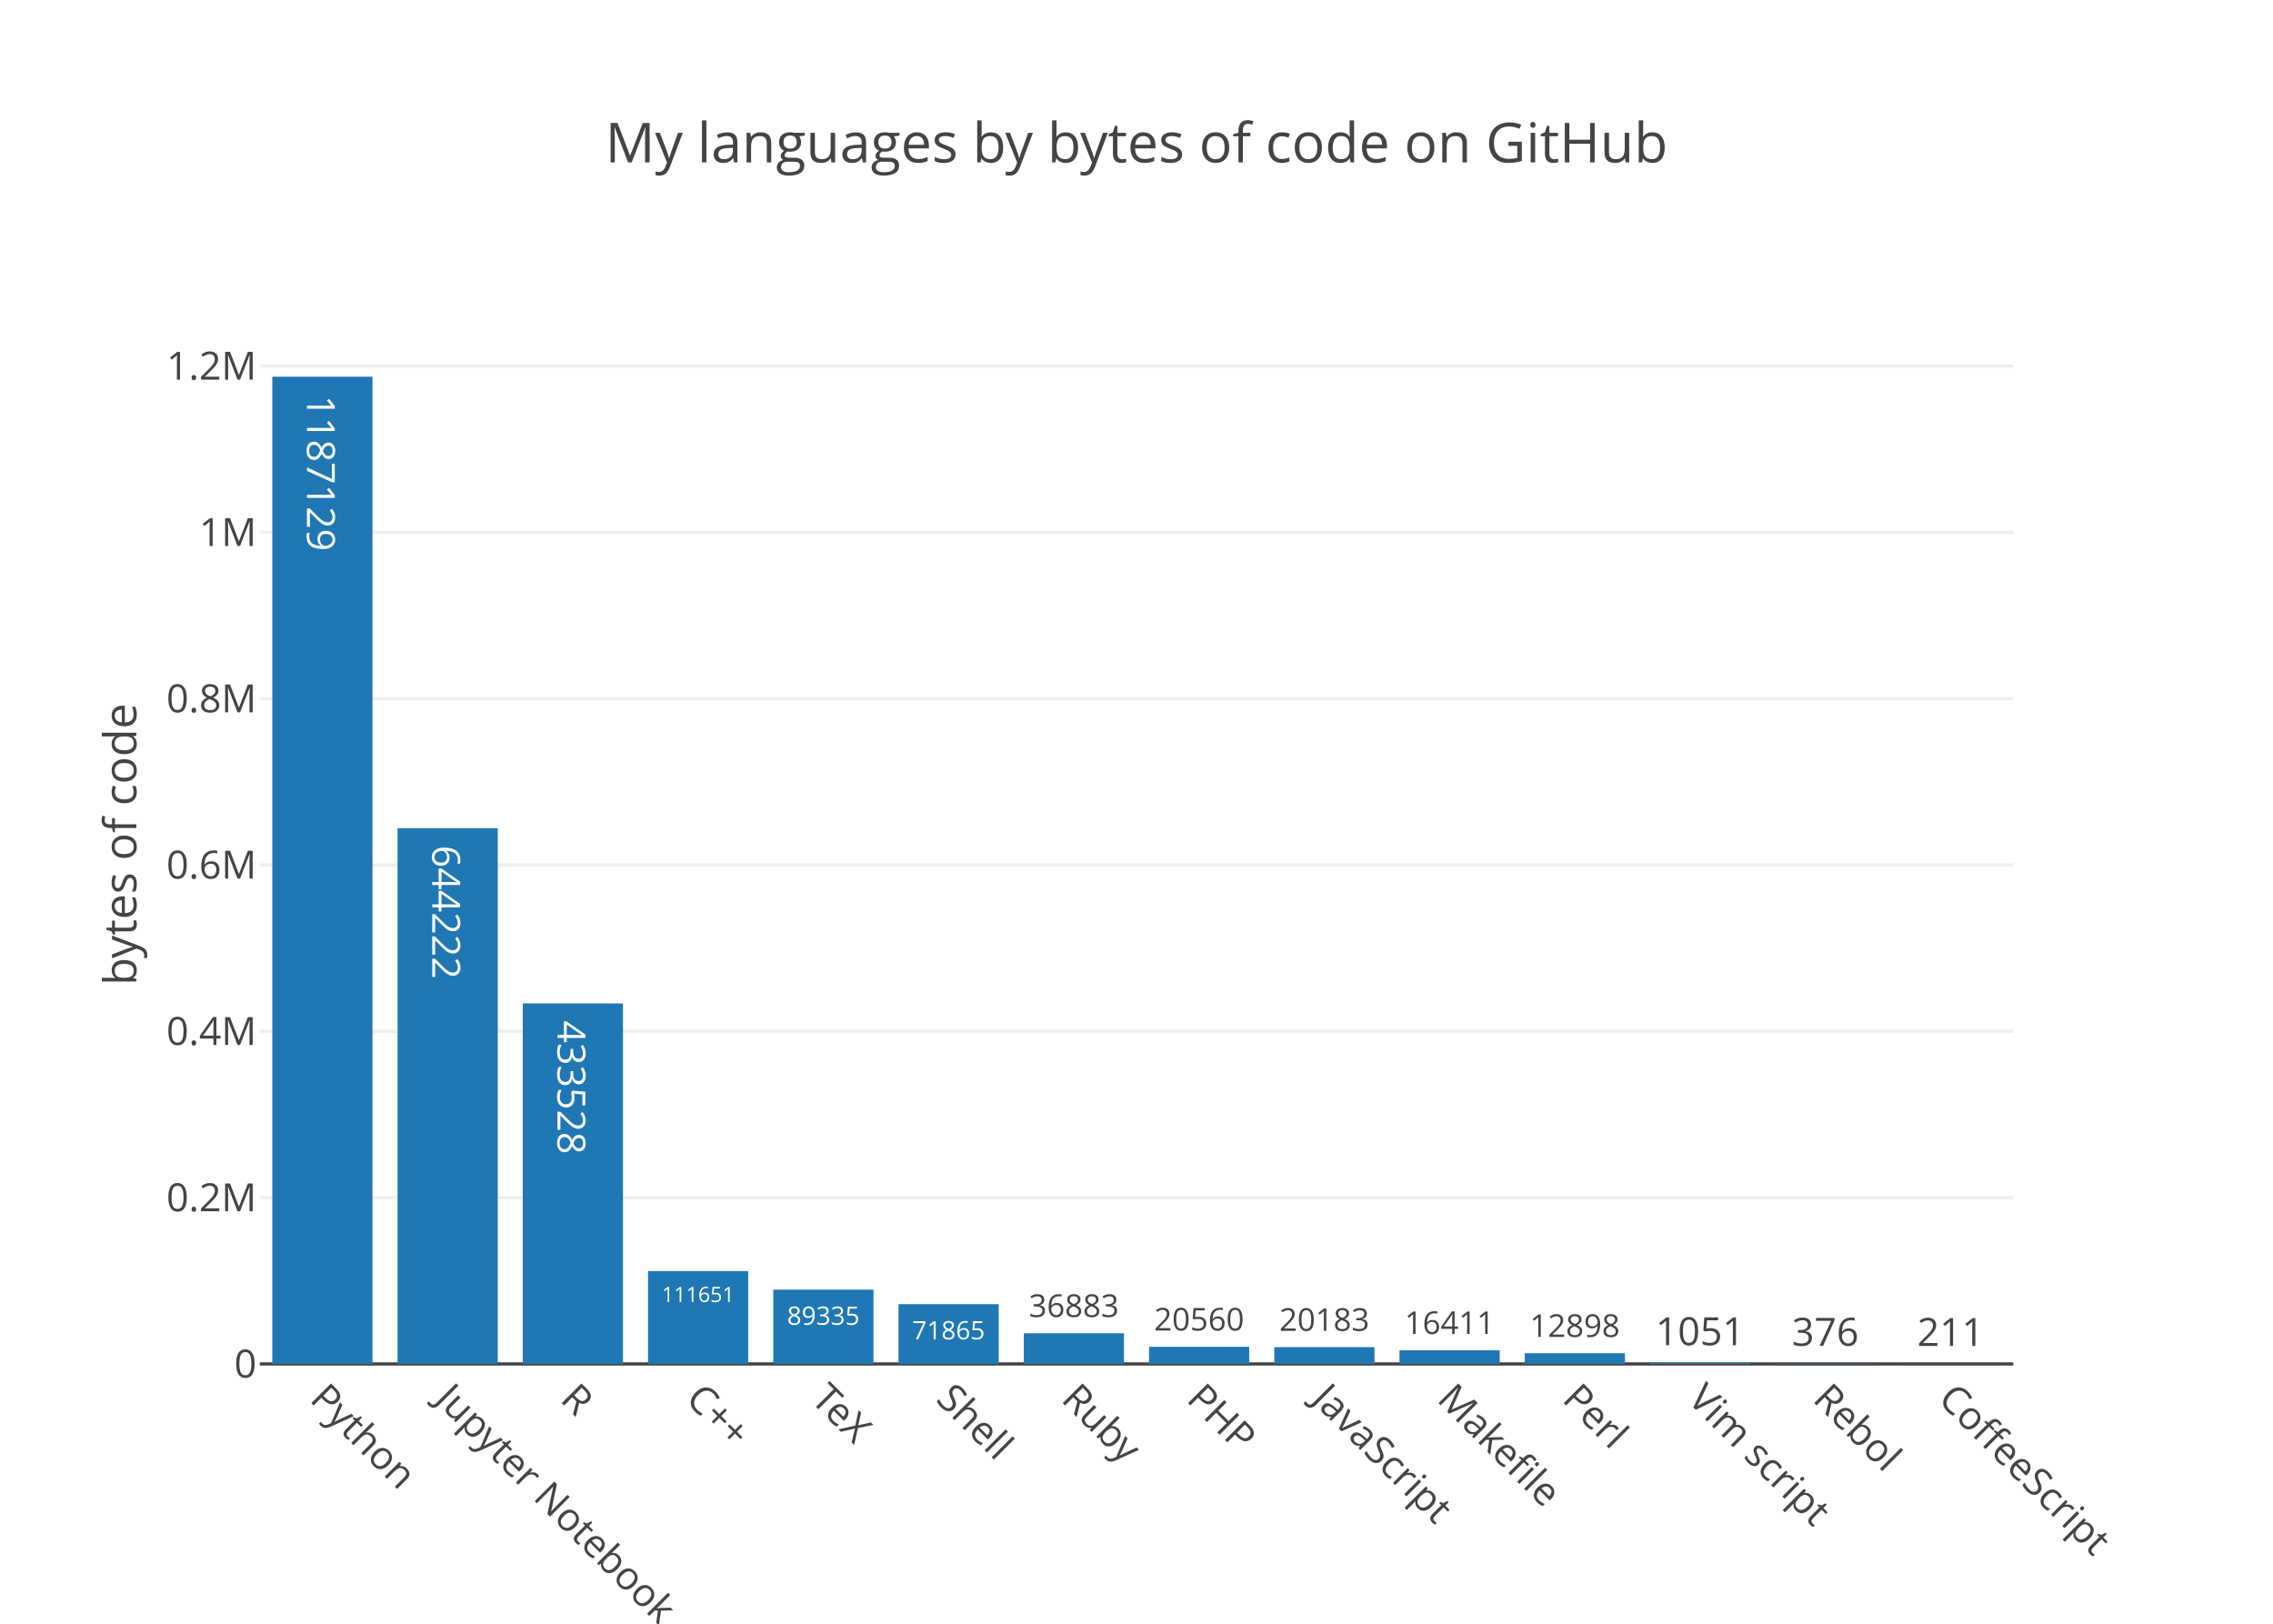
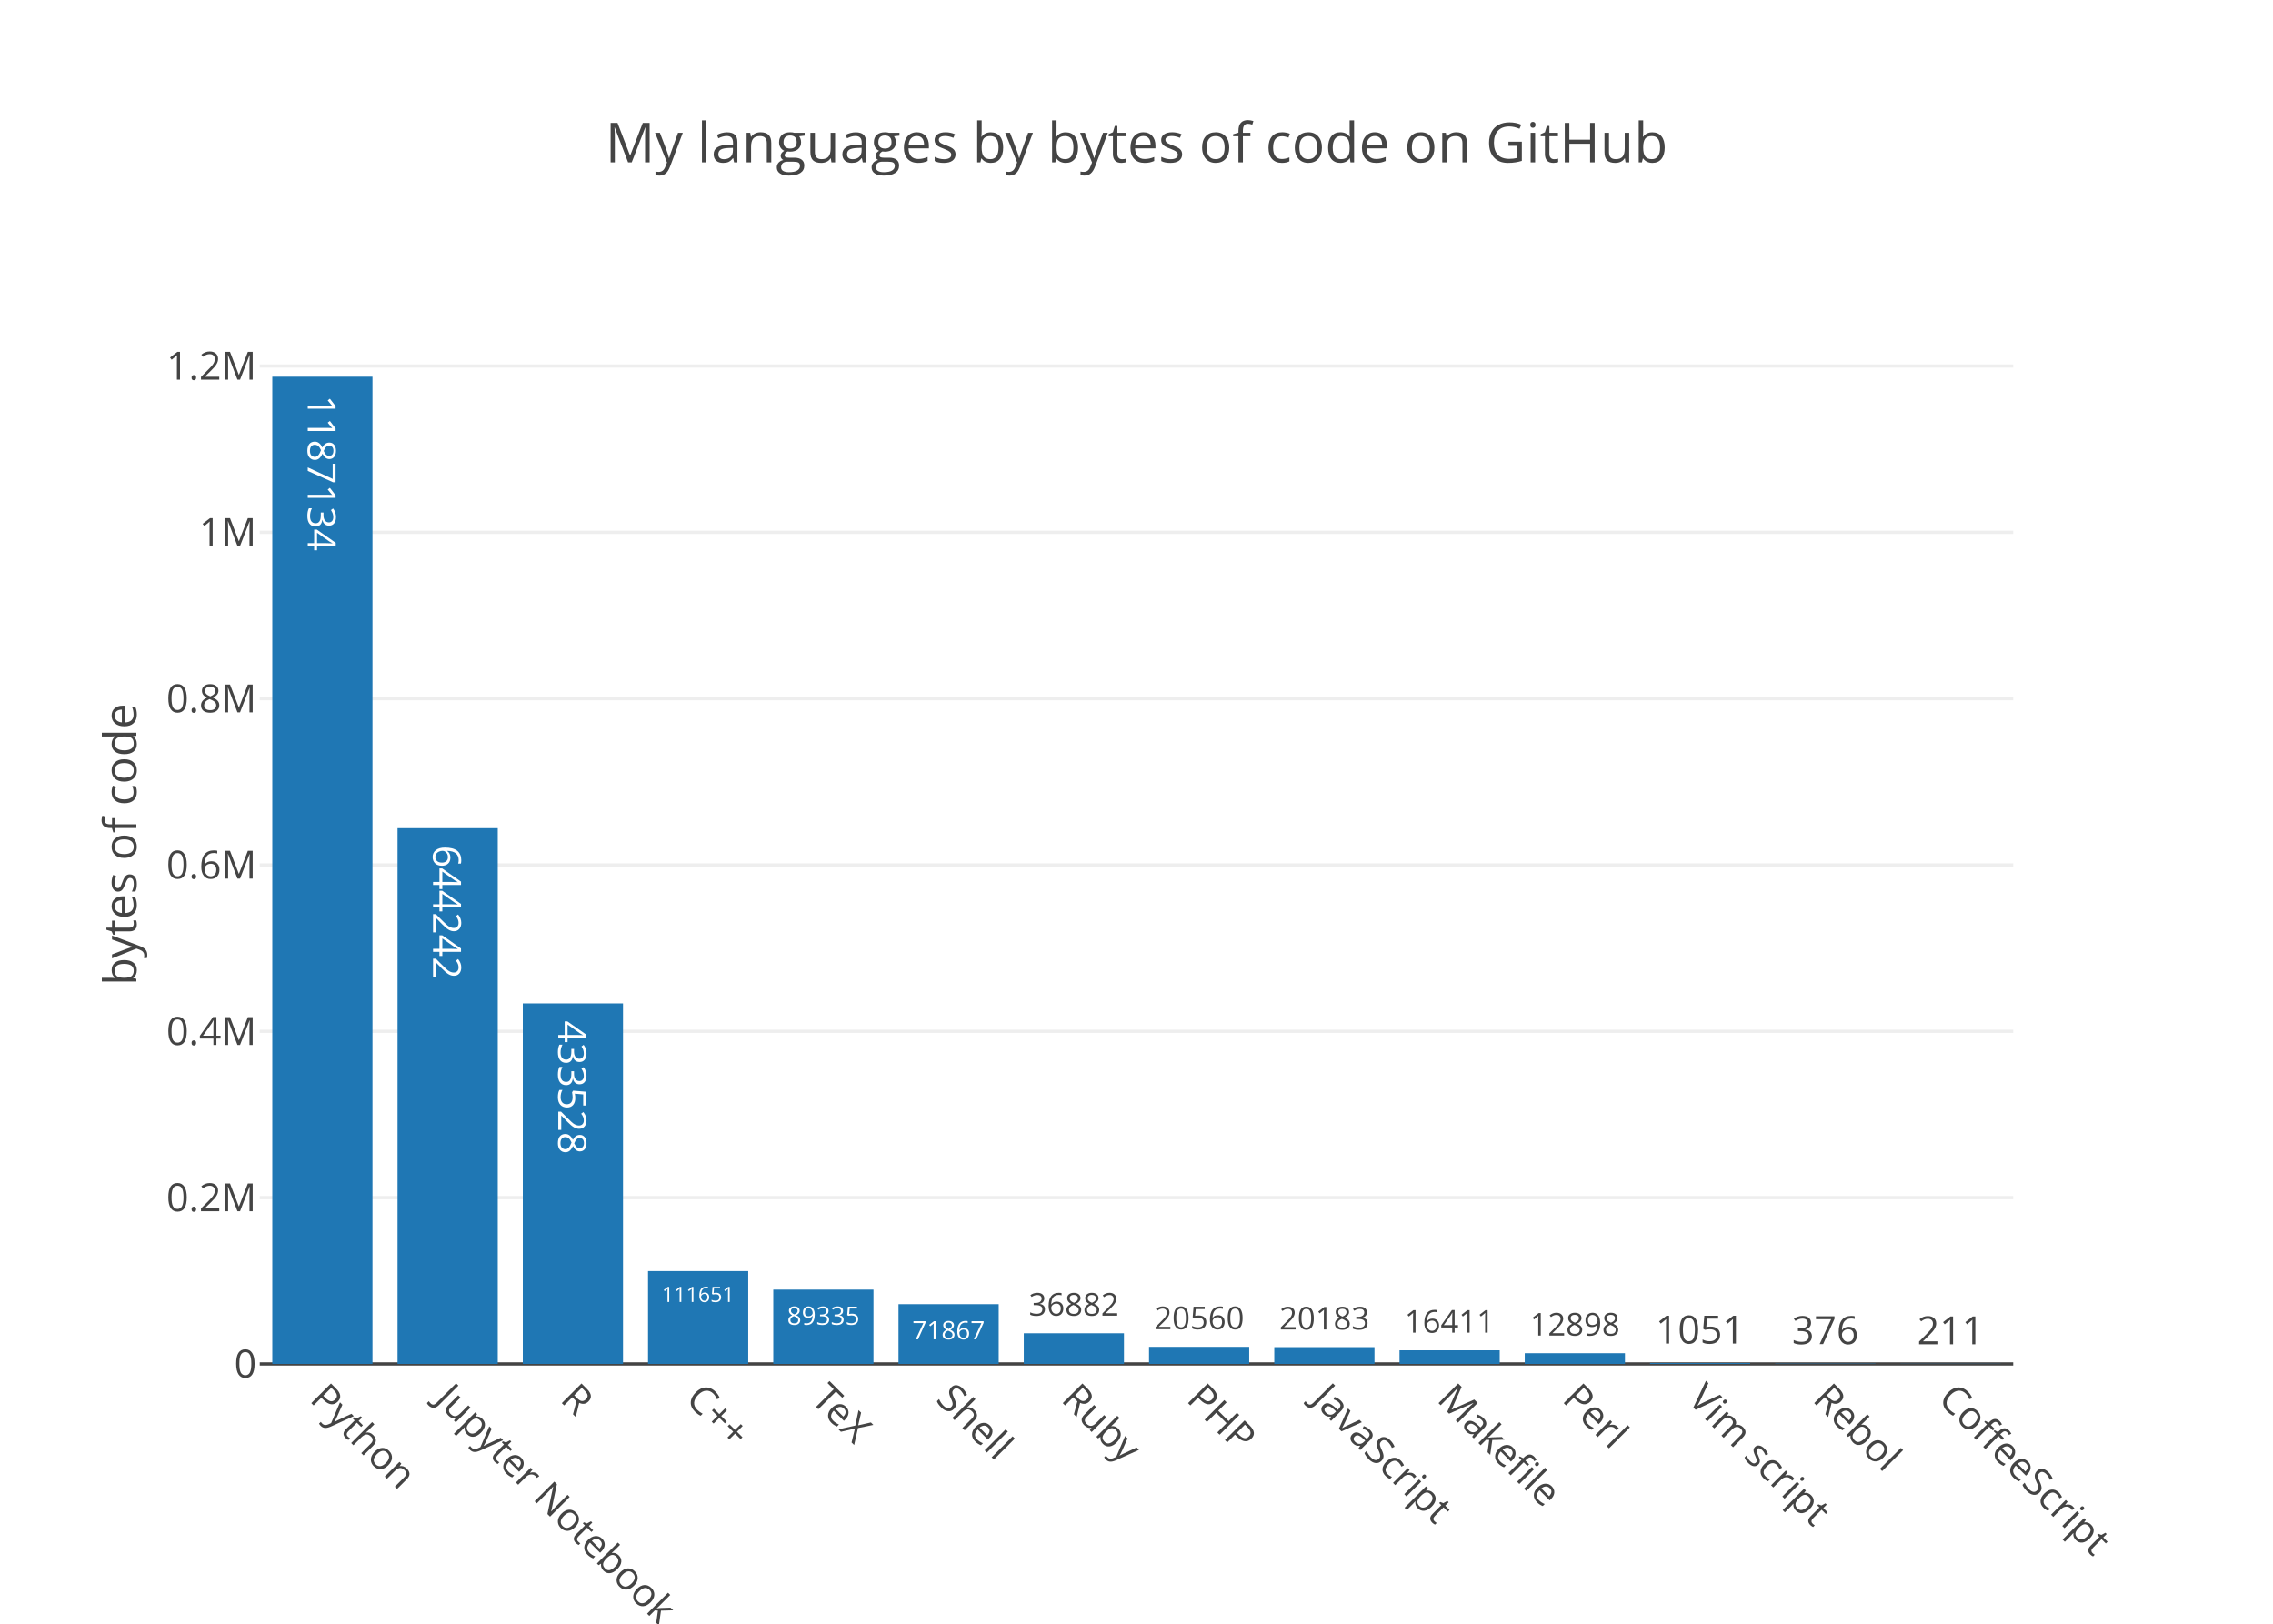
<svg xmlns="http://www.w3.org/2000/svg" class="main-svg" width="700" height="500" viewBox="0 0 700 500">
  <rect x="0" y="0" width="700" height="500" style="fill: rgb(255, 255, 255); fill-opacity: 1;" />
-   <defs id="defs-9990d5">
+   <defs id="defs-6ebf4a">
    <g class="clips">
-       <clipPath id="clip9990d5xyplot" class="plotclip">
+       <clipPath id="clip6ebf4axyplot" class="plotclip">
        <rect width="540" height="320" />
      </clipPath>
-       <clipPath class="axesclip" id="clip9990d5x">
+       <clipPath class="axesclip" id="clip6ebf4ax">
        <rect x="80" y="0" width="540" height="500" />
      </clipPath>
-       <clipPath class="axesclip" id="clip9990d5y">
+       <clipPath class="axesclip" id="clip6ebf4ay">
        <rect x="0" y="100" width="700" height="320" />
      </clipPath>
-       <clipPath class="axesclip" id="clip9990d5xy">
+       <clipPath class="axesclip" id="clip6ebf4axy">
        <rect x="80" y="100" width="540" height="320" />
      </clipPath>
    </g>
    <g class="gradients" />
  </defs>
  <g class="bglayer" />
  <g class="layer-below">
    <g class="imagelayer" />
    <g class="shapelayer" />
  </g>
  <g class="cartesianlayer">
    <g class="subplot xy">
      <g class="layer-subplot">
        <g class="shapelayer" />
        <g class="imagelayer" />
      </g>
      <g class="gridlayer">
        <g class="x" />
        <g class="y">
          <path class="ygrid crisp" transform="translate(0,368.78)" d="M80,0h540" style="stroke: rgb(238, 238, 238); stroke-opacity: 1; stroke-width: 1px;" />
          <path class="ygrid crisp" transform="translate(0,317.57)" d="M80,0h540" style="stroke: rgb(238, 238, 238); stroke-opacity: 1; stroke-width: 1px;" />
          <path class="ygrid crisp" transform="translate(0,266.35)" d="M80,0h540" style="stroke: rgb(238, 238, 238); stroke-opacity: 1; stroke-width: 1px;" />
          <path class="ygrid crisp" transform="translate(0,215.14)" d="M80,0h540" style="stroke: rgb(238, 238, 238); stroke-opacity: 1; stroke-width: 1px;" />
          <path class="ygrid crisp" transform="translate(0,163.92)" d="M80,0h540" style="stroke: rgb(238, 238, 238); stroke-opacity: 1; stroke-width: 1px;" />
-           <path class="ygrid crisp" transform="translate(0,112.7)" d="M80,0h540" style="stroke: rgb(238, 238, 238); stroke-opacity: 1; stroke-width: 1px;" />
+           <path class="ygrid crisp" transform="translate(0,112.71)" d="M80,0h540" style="stroke: rgb(238, 238, 238); stroke-opacity: 1; stroke-width: 1px;" />
        </g>
      </g>
      <g class="zerolinelayer">
        <path class="yzl zl crisp" transform="translate(0,420)" d="M80,0h540" style="stroke: rgb(68, 68, 68); stroke-opacity: 1; stroke-width: 1px;" />
      </g>
      <path class="xlines-below" />
      <path class="ylines-below" />
      <g class="overlines-below" />
      <g class="xaxislayer-below" />
      <g class="yaxislayer-below" />
      <g class="overaxes-below" />
-       <g class="plot" transform="translate(80, 100)" clip-path="url('#clip9990d5xyplot')">
+       <g class="plot" transform="translate(80, 100)" clip-path="url('#clip6ebf4axyplot')">
        <g class="barlayer mlayer">
          <g class="trace bars" style="opacity: 1;">
            <g class="points">
              <g class="point">
                <path d="M3.86,320V16H34.71V320Z" style="vector-effect: non-scaling-stroke; opacity: 1; stroke-width: 0px; fill: rgb(31, 119, 180); fill-opacity: 1;" />
-                 <text class="bartext bartext-inside" transform="translate(19.27719 50.44531)rotate(90 0.0078125 -4.75) " text-anchor="middle" data-notex="1" x="0" y="0" style="font-family: 'Open Sans', verdana, arial, sans-serif; font-size: 12px; fill: rgb(255, 255, 255); fill-opacity: 1; white-space: pre;">1187129</text>
-               </g>
-               <g class="point">
-                 <path d="M42.43,320V155.03H73.29V320Z" style="vector-effect: non-scaling-stroke; opacity: 1; stroke-width: 0px; fill: rgb(31, 119, 180); fill-opacity: 1;" />
-                 <text class="bartext bartext-inside" transform="translate(57.85219 185.6628)rotate(90 0.0078125 -4.75) " text-anchor="middle" data-notex="1" x="0" y="0" style="font-family: 'Open Sans', verdana, arial, sans-serif; font-size: 12px; fill: rgb(255, 255, 255); fill-opacity: 1; white-space: pre;">644222</text>
+                 <text class="bartext bartext-inside" transform="translate(19.27719 50.19531)rotate(90 0.0078125 -4.5) " text-anchor="middle" data-notex="1" x="0" y="0" style="font-family: 'Open Sans', verdana, arial, sans-serif; font-size: 12px; fill: rgb(255, 255, 255); fill-opacity: 1; white-space: pre;">1187134</text>
+               </g>
+               <g class="point">
+                 <path d="M42.43,320V155.02H73.29V320Z" style="vector-effect: non-scaling-stroke; opacity: 1; stroke-width: 0px; fill: rgb(31, 119, 180); fill-opacity: 1;" />
+                 <text class="bartext bartext-inside" transform="translate(57.85219 185.4028)rotate(90 0.0078125 -4.5) " text-anchor="middle" data-notex="1" x="0" y="0" style="font-family: 'Open Sans', verdana, arial, sans-serif; font-size: 12px; fill: rgb(255, 255, 255); fill-opacity: 1; white-space: pre;">644242</text>
              </g>
              <g class="point">
                <path d="M81,320V208.98H111.86V320Z" style="vector-effect: non-scaling-stroke; opacity: 1; stroke-width: 0px; fill: rgb(31, 119, 180); fill-opacity: 1;" />
-                 <text class="bartext bartext-inside" transform="translate(96.42219 239.6128)rotate(90 0.0078125 -4.75) " text-anchor="middle" data-notex="1" x="0" y="0" style="font-family: 'Open Sans', verdana, arial, sans-serif; font-size: 12px; fill: rgb(255, 255, 255); fill-opacity: 1; white-space: pre;">433528</text>
+                 <text class="bartext bartext-inside" transform="translate(96.42219 239.3628)rotate(90 0.0078125 -4.5) " text-anchor="middle" data-notex="1" x="0" y="0" style="font-family: 'Open Sans', verdana, arial, sans-serif; font-size: 12px; fill: rgb(255, 255, 255); fill-opacity: 1; white-space: pre;">433528</text>
              </g>
              <g class="point">
                <path d="M119.57,320V291.41H150.43V320Z" style="vector-effect: non-scaling-stroke; opacity: 1; stroke-width: 0px; fill: rgb(31, 119, 180); fill-opacity: 1;" />
                <text class="bartext bartext-inside" transform="translate(134.9958 300.9284)scale(0.5432025) " text-anchor="middle" data-notex="1" x="0" y="0" style="font-family: 'Open Sans', verdana, arial, sans-serif; font-size: 12px; fill: rgb(255, 255, 255); fill-opacity: 1; white-space: pre;">111651</text>
              </g>
              <g class="point">
                <path d="M158.14,320V297.12H189V320Z" style="vector-effect: non-scaling-stroke; opacity: 1; stroke-width: 0px; fill: rgb(31, 119, 180); fill-opacity: 1;" />
                <text class="bartext bartext-inside" transform="translate(173.5649 307.9416)scale(0.6517984) " text-anchor="middle" data-notex="1" x="0" y="0" style="font-family: 'Open Sans', verdana, arial, sans-serif; font-size: 12px; fill: rgb(255, 255, 255); fill-opacity: 1; white-space: pre;">89335</text>
              </g>
              <g class="point">
                <path d="M196.71,320V301.6H227.57V320Z" style="vector-effect: non-scaling-stroke; opacity: 1; stroke-width: 0px; fill: rgb(31, 119, 180); fill-opacity: 1;" />
-                 <text class="bartext bartext-inside" transform="translate(212.1349 312.4216)scale(0.6517984) " text-anchor="middle" data-notex="1" x="0" y="0" style="font-family: 'Open Sans', verdana, arial, sans-serif; font-size: 12px; fill: rgb(255, 255, 255); fill-opacity: 1; white-space: pre;">71865</text>
+                 <text class="bartext bartext-inside" transform="translate(212.1349 312.4216)scale(0.6517984) " text-anchor="middle" data-notex="1" x="0" y="0" style="font-family: 'Open Sans', verdana, arial, sans-serif; font-size: 12px; fill: rgb(255, 255, 255); fill-opacity: 1; white-space: pre;">71867</text>
              </g>
              <g class="point">
                <path d="M235.29,320V310.56H266.14V320Z" style="vector-effect: non-scaling-stroke; opacity: 1; stroke-width: 0px; fill: rgb(31, 119, 180); fill-opacity: 1;" />
-                 <text class="bartext bartext-outside" transform="translate(250.7087 305.5379)scale(0.8088488) " text-anchor="middle" data-notex="1" x="0" y="0" style="font-family: 'Open Sans', verdana, arial, sans-serif; font-size: 12px; fill: rgb(68, 68, 68); fill-opacity: 1; white-space: pre;">36883</text>
-               </g>
-               <g class="point">
-                 <path d="M273.86,320V314.73H304.71V320Z" style="vector-effect: non-scaling-stroke; opacity: 1; stroke-width: 0px; fill: rgb(31, 119, 180); fill-opacity: 1;" />
-                 <text class="bartext bartext-outside" transform="translate(289.2787 309.7079)scale(0.8088488) " text-anchor="middle" data-notex="1" x="0" y="0" style="font-family: 'Open Sans', verdana, arial, sans-serif; font-size: 12px; fill: rgb(68, 68, 68); fill-opacity: 1; white-space: pre;">20560</text>
+                 <text class="bartext bartext-outside" transform="translate(250.7087 305.1335)scale(0.8088488) " text-anchor="middle" data-notex="1" x="0" y="0" style="font-family: 'Open Sans', verdana, arial, sans-serif; font-size: 12px; fill: rgb(68, 68, 68); fill-opacity: 1; white-space: pre;">36882</text>
+               </g>
+               <g class="point">
+                 <path d="M273.86,320V314.74H304.71V320Z" style="vector-effect: non-scaling-stroke; opacity: 1; stroke-width: 0px; fill: rgb(31, 119, 180); fill-opacity: 1;" />
+                 <text class="bartext bartext-outside" transform="translate(289.2787 309.3135)scale(0.8088488) " text-anchor="middle" data-notex="1" x="0" y="0" style="font-family: 'Open Sans', verdana, arial, sans-serif; font-size: 12px; fill: rgb(68, 68, 68); fill-opacity: 1; white-space: pre;">20560</text>
              </g>
              <g class="point">
                <path d="M312.43,320V314.83H343.29V320Z" style="vector-effect: non-scaling-stroke; opacity: 1; stroke-width: 0px; fill: rgb(31, 119, 180); fill-opacity: 1;" />
-                 <text class="bartext bartext-outside" transform="translate(327.8537 309.8072)scale(0.809111) " text-anchor="middle" data-notex="1" x="0" y="0" style="font-family: 'Open Sans', verdana, arial, sans-serif; font-size: 12px; fill: rgb(68, 68, 68); fill-opacity: 1; white-space: pre;">20183</text>
+                 <text class="bartext bartext-outside" transform="translate(327.8537 309.4027)scale(0.809111) " text-anchor="middle" data-notex="1" x="0" y="0" style="font-family: 'Open Sans', verdana, arial, sans-serif; font-size: 12px; fill: rgb(68, 68, 68); fill-opacity: 1; white-space: pre;">20183</text>
              </g>
              <g class="point">
                <path d="M351,320V315.8H381.86V320Z" style="vector-effect: non-scaling-stroke; opacity: 1; stroke-width: 0px; fill: rgb(31, 119, 180); fill-opacity: 1;" />
-                 <text class="bartext bartext-outside" transform="translate(366.4237 310.7772)scale(0.809111) " text-anchor="middle" data-notex="1" x="0" y="0" style="font-family: 'Open Sans', verdana, arial, sans-serif; font-size: 12px; fill: rgb(68, 68, 68); fill-opacity: 1; white-space: pre;">16411</text>
+                 <text class="bartext bartext-outside" transform="translate(366.4237 310.3727)scale(0.809111) " text-anchor="middle" data-notex="1" x="0" y="0" style="font-family: 'Open Sans', verdana, arial, sans-serif; font-size: 12px; fill: rgb(68, 68, 68); fill-opacity: 1; white-space: pre;">16411</text>
              </g>
              <g class="point">
                <path d="M389.57,320V316.7H420.43V320Z" style="vector-effect: non-scaling-stroke; opacity: 1; stroke-width: 0px; fill: rgb(31, 119, 180); fill-opacity: 1;" />
-                 <text class="bartext bartext-outside" transform="translate(404.9937 311.6772)scale(0.809111) " text-anchor="middle" data-notex="1" x="0" y="0" style="font-family: 'Open Sans', verdana, arial, sans-serif; font-size: 12px; fill: rgb(68, 68, 68); fill-opacity: 1; white-space: pre;">12898</text>
+                 <text class="bartext bartext-outside" transform="translate(404.9937 311.2727)scale(0.809111) " text-anchor="middle" data-notex="1" x="0" y="0" style="font-family: 'Open Sans', verdana, arial, sans-serif; font-size: 12px; fill: rgb(68, 68, 68); fill-opacity: 1; white-space: pre;">12898</text>
              </g>
              <g class="point">
                <path d="M428.14,320V319.73H459V320Z" style="vector-effect: non-scaling-stroke; opacity: 1; stroke-width: 0px; fill: rgb(31, 119, 180); fill-opacity: 1;" />
-                 <text class="bartext bartext-outside" transform="translate(443.5622 314.23)" text-anchor="middle" data-notex="1" x="0" y="0" style="font-family: 'Open Sans', verdana, arial, sans-serif; font-size: 12px; fill: rgb(68, 68, 68); fill-opacity: 1; white-space: pre;">1051</text>
+                 <text class="bartext bartext-outside" transform="translate(443.5622 313.73)" text-anchor="middle" data-notex="1" x="0" y="0" style="font-family: 'Open Sans', verdana, arial, sans-serif; font-size: 12px; fill: rgb(68, 68, 68); fill-opacity: 1; white-space: pre;">1051</text>
              </g>
              <g class="point">
                <path d="M466.71,320V319.9H497.57V320Z" style="vector-effect: non-scaling-stroke; opacity: 1; stroke-width: 0px; fill: rgb(31, 119, 180); fill-opacity: 1;" />
-                 <text class="bartext bartext-outside" transform="translate(482.14 314.4)" text-anchor="middle" data-notex="1" x="0" y="0" style="font-family: 'Open Sans', verdana, arial, sans-serif; font-size: 12px; fill: rgb(68, 68, 68); fill-opacity: 1; white-space: pre;">376</text>
+                 <text class="bartext bartext-outside" transform="translate(482.14 313.9)" text-anchor="middle" data-notex="1" x="0" y="0" style="font-family: 'Open Sans', verdana, arial, sans-serif; font-size: 12px; fill: rgb(68, 68, 68); fill-opacity: 1; white-space: pre;">376</text>
              </g>
              <g class="point">
                <path d="M505.29,320V319.95H536.14V320Z" style="vector-effect: non-scaling-stroke; opacity: 1; stroke-width: 0px; fill: rgb(31, 119, 180); fill-opacity: 1;" />
-                 <text class="bartext bartext-outside" transform="translate(520.715 314.45)" text-anchor="middle" data-notex="1" x="0" y="0" style="font-family: 'Open Sans', verdana, arial, sans-serif; font-size: 12px; fill: rgb(68, 68, 68); fill-opacity: 1; white-space: pre;">211</text>
+                 <text class="bartext bartext-outside" transform="translate(520.715 313.95)" text-anchor="middle" data-notex="1" x="0" y="0" style="font-family: 'Open Sans', verdana, arial, sans-serif; font-size: 12px; fill: rgb(68, 68, 68); fill-opacity: 1; white-space: pre;">211</text>
              </g>
            </g>
          </g>
        </g>
      </g>
      <g class="overplot" />
      <path class="xlines-above crisp" d="M0,0" style="fill: none;" />
      <path class="ylines-above crisp" d="M0,0" style="fill: none;" />
      <g class="overlines-above" />
      <g class="xaxislayer-above">
        <g class="xtick">
          <text text-anchor="start" x="0" y="433" transform="translate(99.29,0) rotate(45,0,427)" style="font-family: 'Open Sans', verdana, arial, sans-serif; font-size: 12px; fill: rgb(68, 68, 68); fill-opacity: 1; white-space: pre;">Python</text>
        </g>
        <g class="xtick">
          <text text-anchor="start" x="0" y="433" transform="translate(137.86,0) rotate(45,0,427)" style="font-family: 'Open Sans', verdana, arial, sans-serif; font-size: 12px; fill: rgb(68, 68, 68); fill-opacity: 1; white-space: pre;">Jupyter Notebook</text>
        </g>
        <g class="xtick">
          <text text-anchor="start" x="0" y="433" transform="translate(176.43,0) rotate(45,0,427)" style="font-family: 'Open Sans', verdana, arial, sans-serif; font-size: 12px; fill: rgb(68, 68, 68); fill-opacity: 1; white-space: pre;">R</text>
        </g>
        <g class="xtick">
          <text text-anchor="start" x="0" y="433" transform="translate(215,0) rotate(45,0,427)" style="font-family: 'Open Sans', verdana, arial, sans-serif; font-size: 12px; fill: rgb(68, 68, 68); fill-opacity: 1; white-space: pre;">C++</text>
        </g>
        <g class="xtick">
          <text text-anchor="start" x="0" y="433" transform="translate(253.57,0) rotate(45,0,427)" style="font-family: 'Open Sans', verdana, arial, sans-serif; font-size: 12px; fill: rgb(68, 68, 68); fill-opacity: 1; white-space: pre;">TeX</text>
        </g>
        <g class="xtick">
          <text text-anchor="start" x="0" y="433" transform="translate(292.14,0) rotate(45,0,427)" style="font-family: 'Open Sans', verdana, arial, sans-serif; font-size: 12px; fill: rgb(68, 68, 68); fill-opacity: 1; white-space: pre;">Shell</text>
        </g>
        <g class="xtick">
          <text text-anchor="start" x="0" y="433" transform="translate(330.71,0) rotate(45,0,427)" style="font-family: 'Open Sans', verdana, arial, sans-serif; font-size: 12px; fill: rgb(68, 68, 68); fill-opacity: 1; white-space: pre;">Ruby</text>
        </g>
        <g class="xtick">
          <text text-anchor="start" x="0" y="433" transform="translate(369.29,0) rotate(45,0,427)" style="font-family: 'Open Sans', verdana, arial, sans-serif; font-size: 12px; fill: rgb(68, 68, 68); fill-opacity: 1; white-space: pre;">PHP</text>
        </g>
        <g class="xtick">
          <text text-anchor="start" x="0" y="433" transform="translate(407.86,0) rotate(45,0,427)" style="font-family: 'Open Sans', verdana, arial, sans-serif; font-size: 12px; fill: rgb(68, 68, 68); fill-opacity: 1; white-space: pre;">JavaScript</text>
        </g>
        <g class="xtick">
          <text text-anchor="start" x="0" y="433" transform="translate(446.43,0) rotate(45,0,427)" style="font-family: 'Open Sans', verdana, arial, sans-serif; font-size: 12px; fill: rgb(68, 68, 68); fill-opacity: 1; white-space: pre;">Makefile</text>
        </g>
        <g class="xtick">
          <text text-anchor="start" x="0" y="433" transform="translate(485,0) rotate(45,0,427)" style="font-family: 'Open Sans', verdana, arial, sans-serif; font-size: 12px; fill: rgb(68, 68, 68); fill-opacity: 1; white-space: pre;">Perl</text>
        </g>
        <g class="xtick">
          <text text-anchor="start" x="0" y="433" transform="translate(523.57,0) rotate(45,0,427)" style="font-family: 'Open Sans', verdana, arial, sans-serif; font-size: 12px; fill: rgb(68, 68, 68); fill-opacity: 1; white-space: pre;">Vim script</text>
        </g>
        <g class="xtick">
          <text text-anchor="start" x="0" y="433" transform="translate(562.14,0) rotate(45,0,427)" style="font-family: 'Open Sans', verdana, arial, sans-serif; font-size: 12px; fill: rgb(68, 68, 68); fill-opacity: 1; white-space: pre;">Rebol</text>
        </g>
        <g class="xtick">
          <text text-anchor="start" x="0" y="433" transform="translate(600.71,0) rotate(45,0,427)" style="font-family: 'Open Sans', verdana, arial, sans-serif; font-size: 12px; fill: rgb(68, 68, 68); fill-opacity: 1; white-space: pre;">CoffeeScript</text>
        </g>
      </g>
      <g class="yaxislayer-above">
        <g class="ytick">
          <text text-anchor="end" x="79" y="4.2" transform="translate(0,420)" style="font-family: 'Open Sans', verdana, arial, sans-serif; font-size: 12px; fill: rgb(68, 68, 68); fill-opacity: 1; white-space: pre;">0</text>
        </g>
        <g class="ytick">
          <text text-anchor="end" x="79" y="4.2" transform="translate(0,368.78)" style="font-family: 'Open Sans', verdana, arial, sans-serif; font-size: 12px; fill: rgb(68, 68, 68); fill-opacity: 1; white-space: pre;">0.2M</text>
        </g>
        <g class="ytick">
          <text text-anchor="end" x="79" y="4.2" transform="translate(0,317.57)" style="font-family: 'Open Sans', verdana, arial, sans-serif; font-size: 12px; fill: rgb(68, 68, 68); fill-opacity: 1; white-space: pre;">0.4M</text>
        </g>
        <g class="ytick">
          <text text-anchor="end" x="79" y="4.2" transform="translate(0,266.35)" style="font-family: 'Open Sans', verdana, arial, sans-serif; font-size: 12px; fill: rgb(68, 68, 68); fill-opacity: 1; white-space: pre;">0.6M</text>
        </g>
        <g class="ytick">
          <text text-anchor="end" x="79" y="4.2" transform="translate(0,215.14)" style="font-family: 'Open Sans', verdana, arial, sans-serif; font-size: 12px; fill: rgb(68, 68, 68); fill-opacity: 1; white-space: pre;">0.8M</text>
        </g>
        <g class="ytick">
          <text text-anchor="end" x="79" y="4.2" transform="translate(0,163.92)" style="font-family: 'Open Sans', verdana, arial, sans-serif; font-size: 12px; fill: rgb(68, 68, 68); fill-opacity: 1; white-space: pre;">1M</text>
        </g>
        <g class="ytick">
-           <text text-anchor="end" x="79" y="4.2" transform="translate(0,112.7)" style="font-family: 'Open Sans', verdana, arial, sans-serif; font-size: 12px; fill: rgb(68, 68, 68); fill-opacity: 1; white-space: pre;">1.2M</text>
+           <text text-anchor="end" x="79" y="4.2" transform="translate(0,112.71)" style="font-family: 'Open Sans', verdana, arial, sans-serif; font-size: 12px; fill: rgb(68, 68, 68); fill-opacity: 1; white-space: pre;">1.2M</text>
        </g>
      </g>
      <g class="overaxes-above" />
    </g>
  </g>
  <g class="polarlayer" />
  <g class="ternarylayer" />
  <g class="geolayer" />
  <g class="pielayer" />
  <g class="sunburstlayer" />
  <g class="glimages" />
-   <defs id="topdefs-9990d5">
+   <defs id="topdefs-6ebf4a">
    <g class="clips" />
  </defs>
  <g class="layer-above">
    <g class="imagelayer" />
    <g class="shapelayer" />
  </g>
  <g class="infolayer">
    <g class="g-gtitle">
      <text class="gtitle" x="350" y="50" text-anchor="middle" dy="0em" style="font-family: 'Open Sans', verdana, arial, sans-serif; font-size: 17px; fill: rgb(68, 68, 68); opacity: 1; font-weight: normal; white-space: pre;">My languages by bytes of code on GitHub</text>
    </g>
    <g class="g-xtitle" />
    <g class="g-ytitle">
      <text class="ytitle" transform="rotate(-90,42,260)" x="42" y="260" text-anchor="middle" style="font-family: 'Open Sans', verdana, arial, sans-serif; font-size: 14px; fill: rgb(68, 68, 68); opacity: 1; font-weight: normal; white-space: pre;">bytes of code</text>
    </g>
  </g>
</svg>
